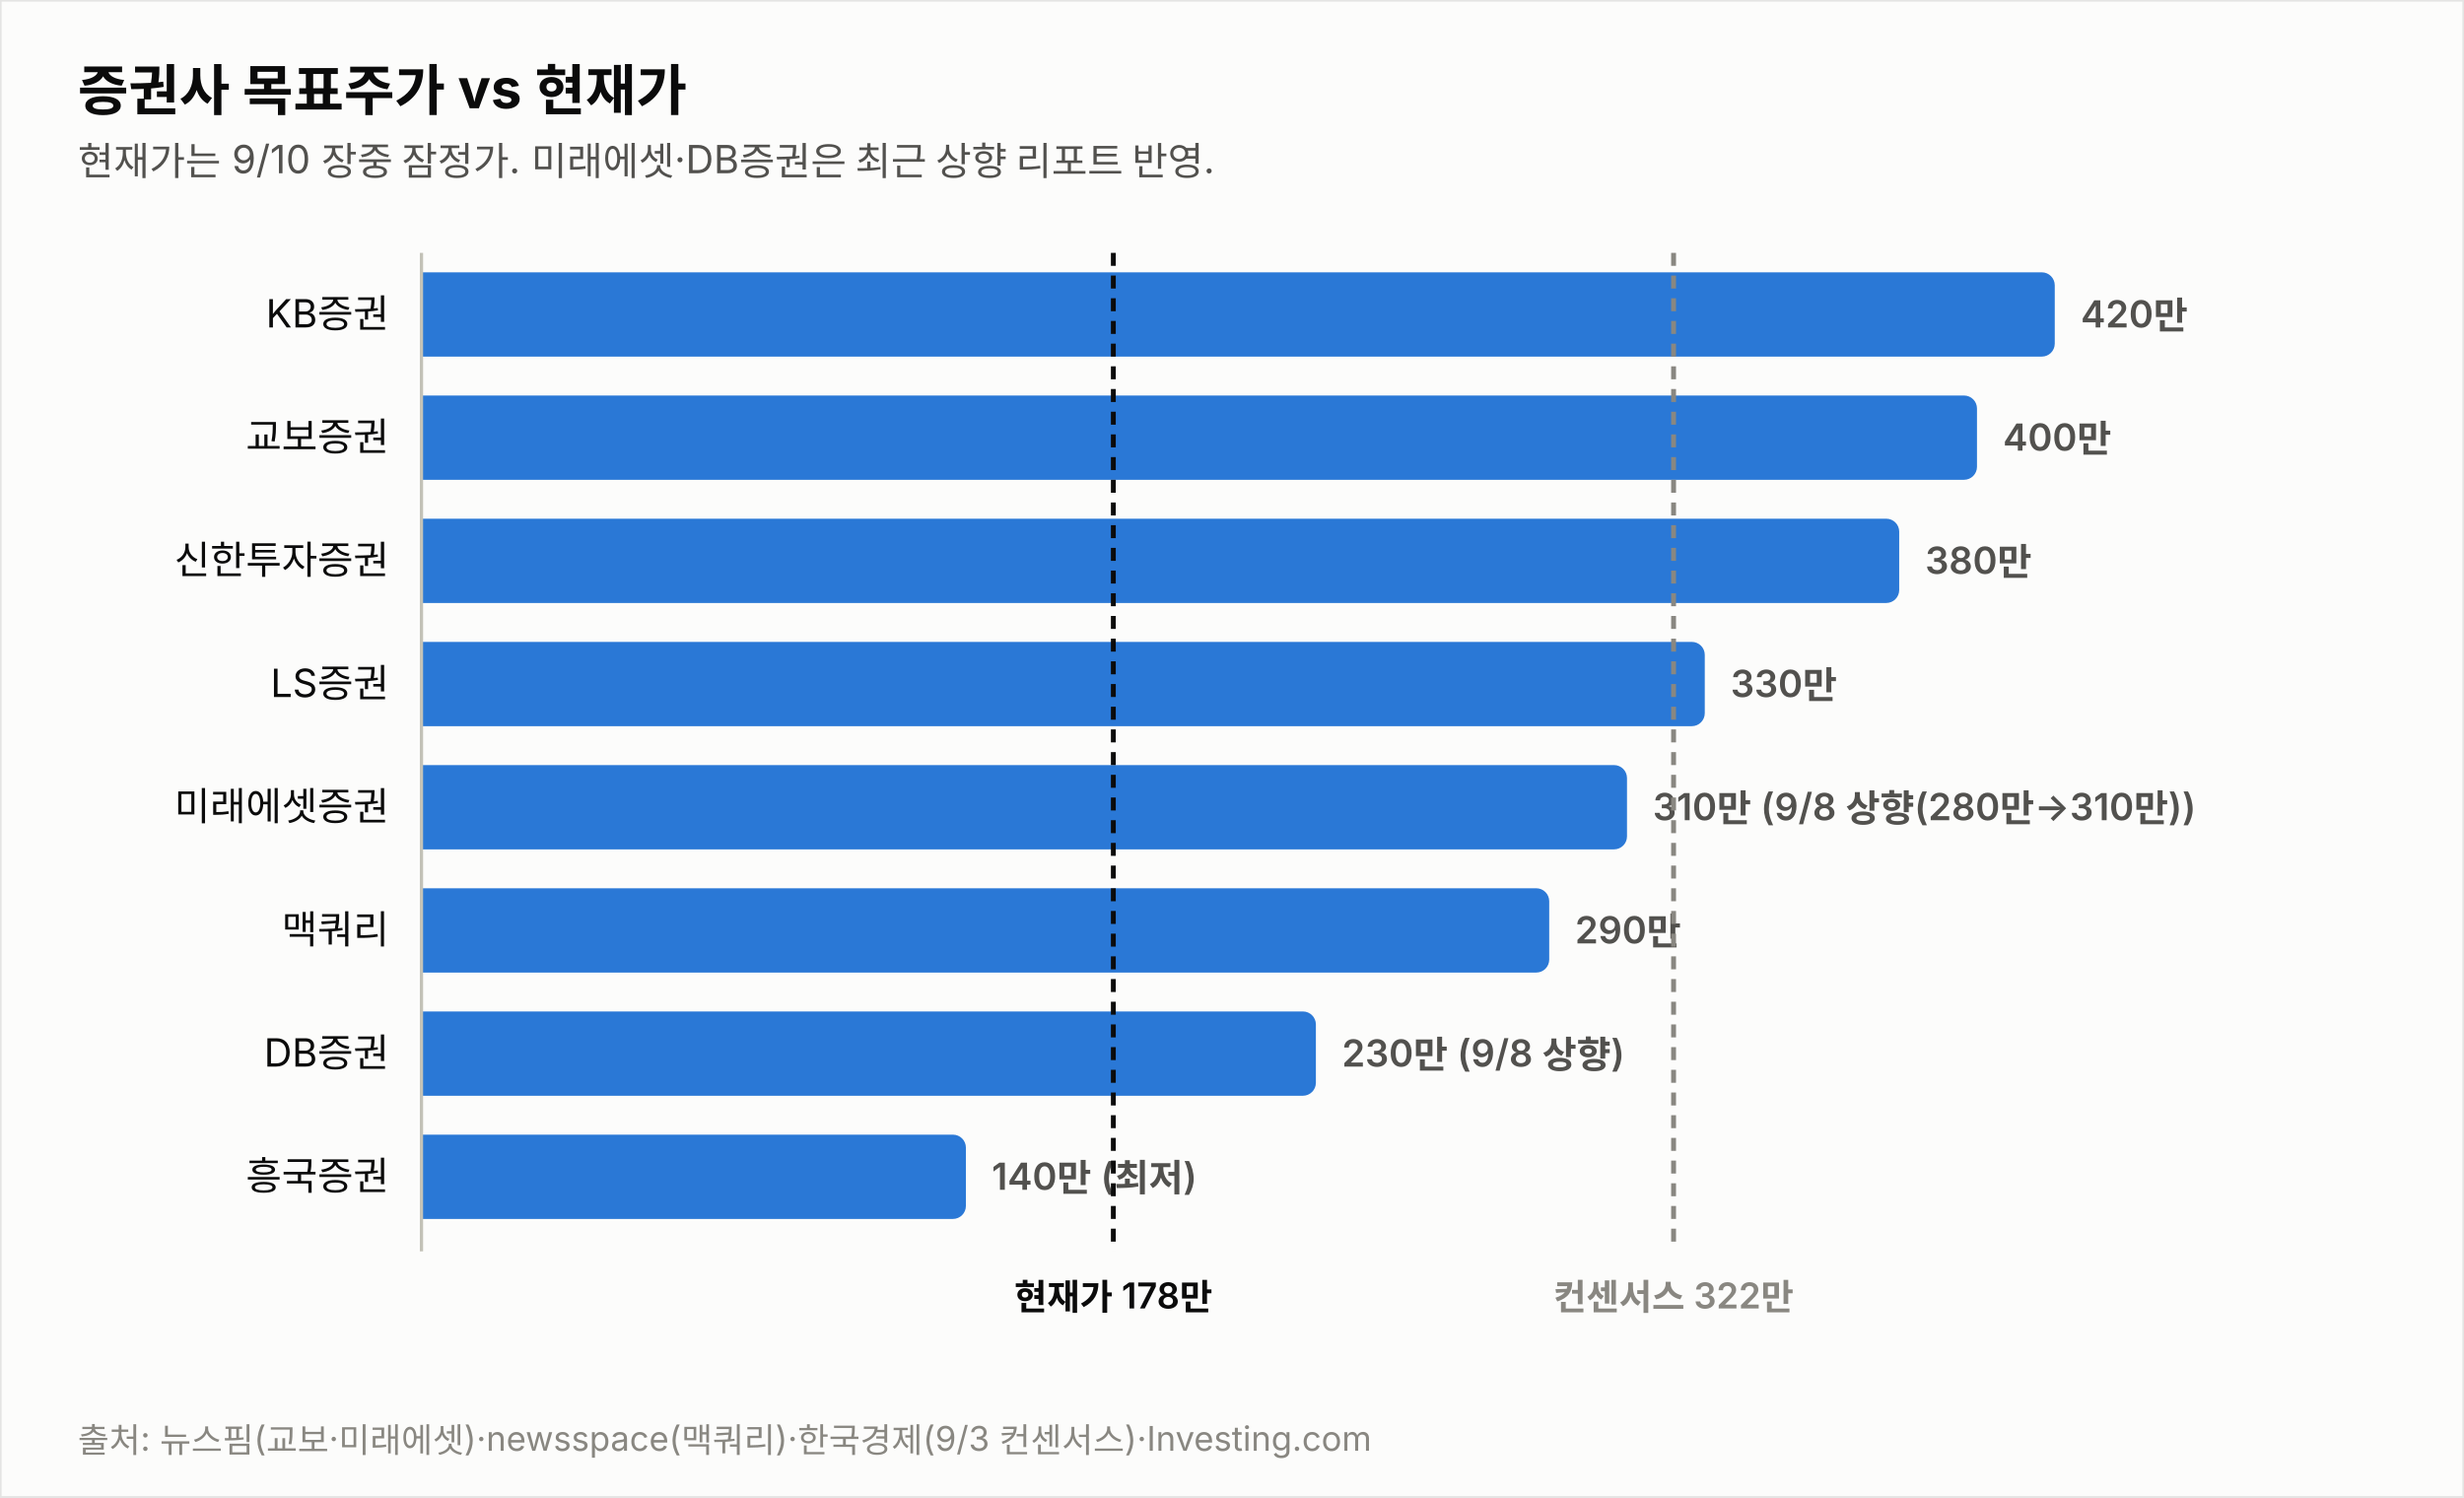
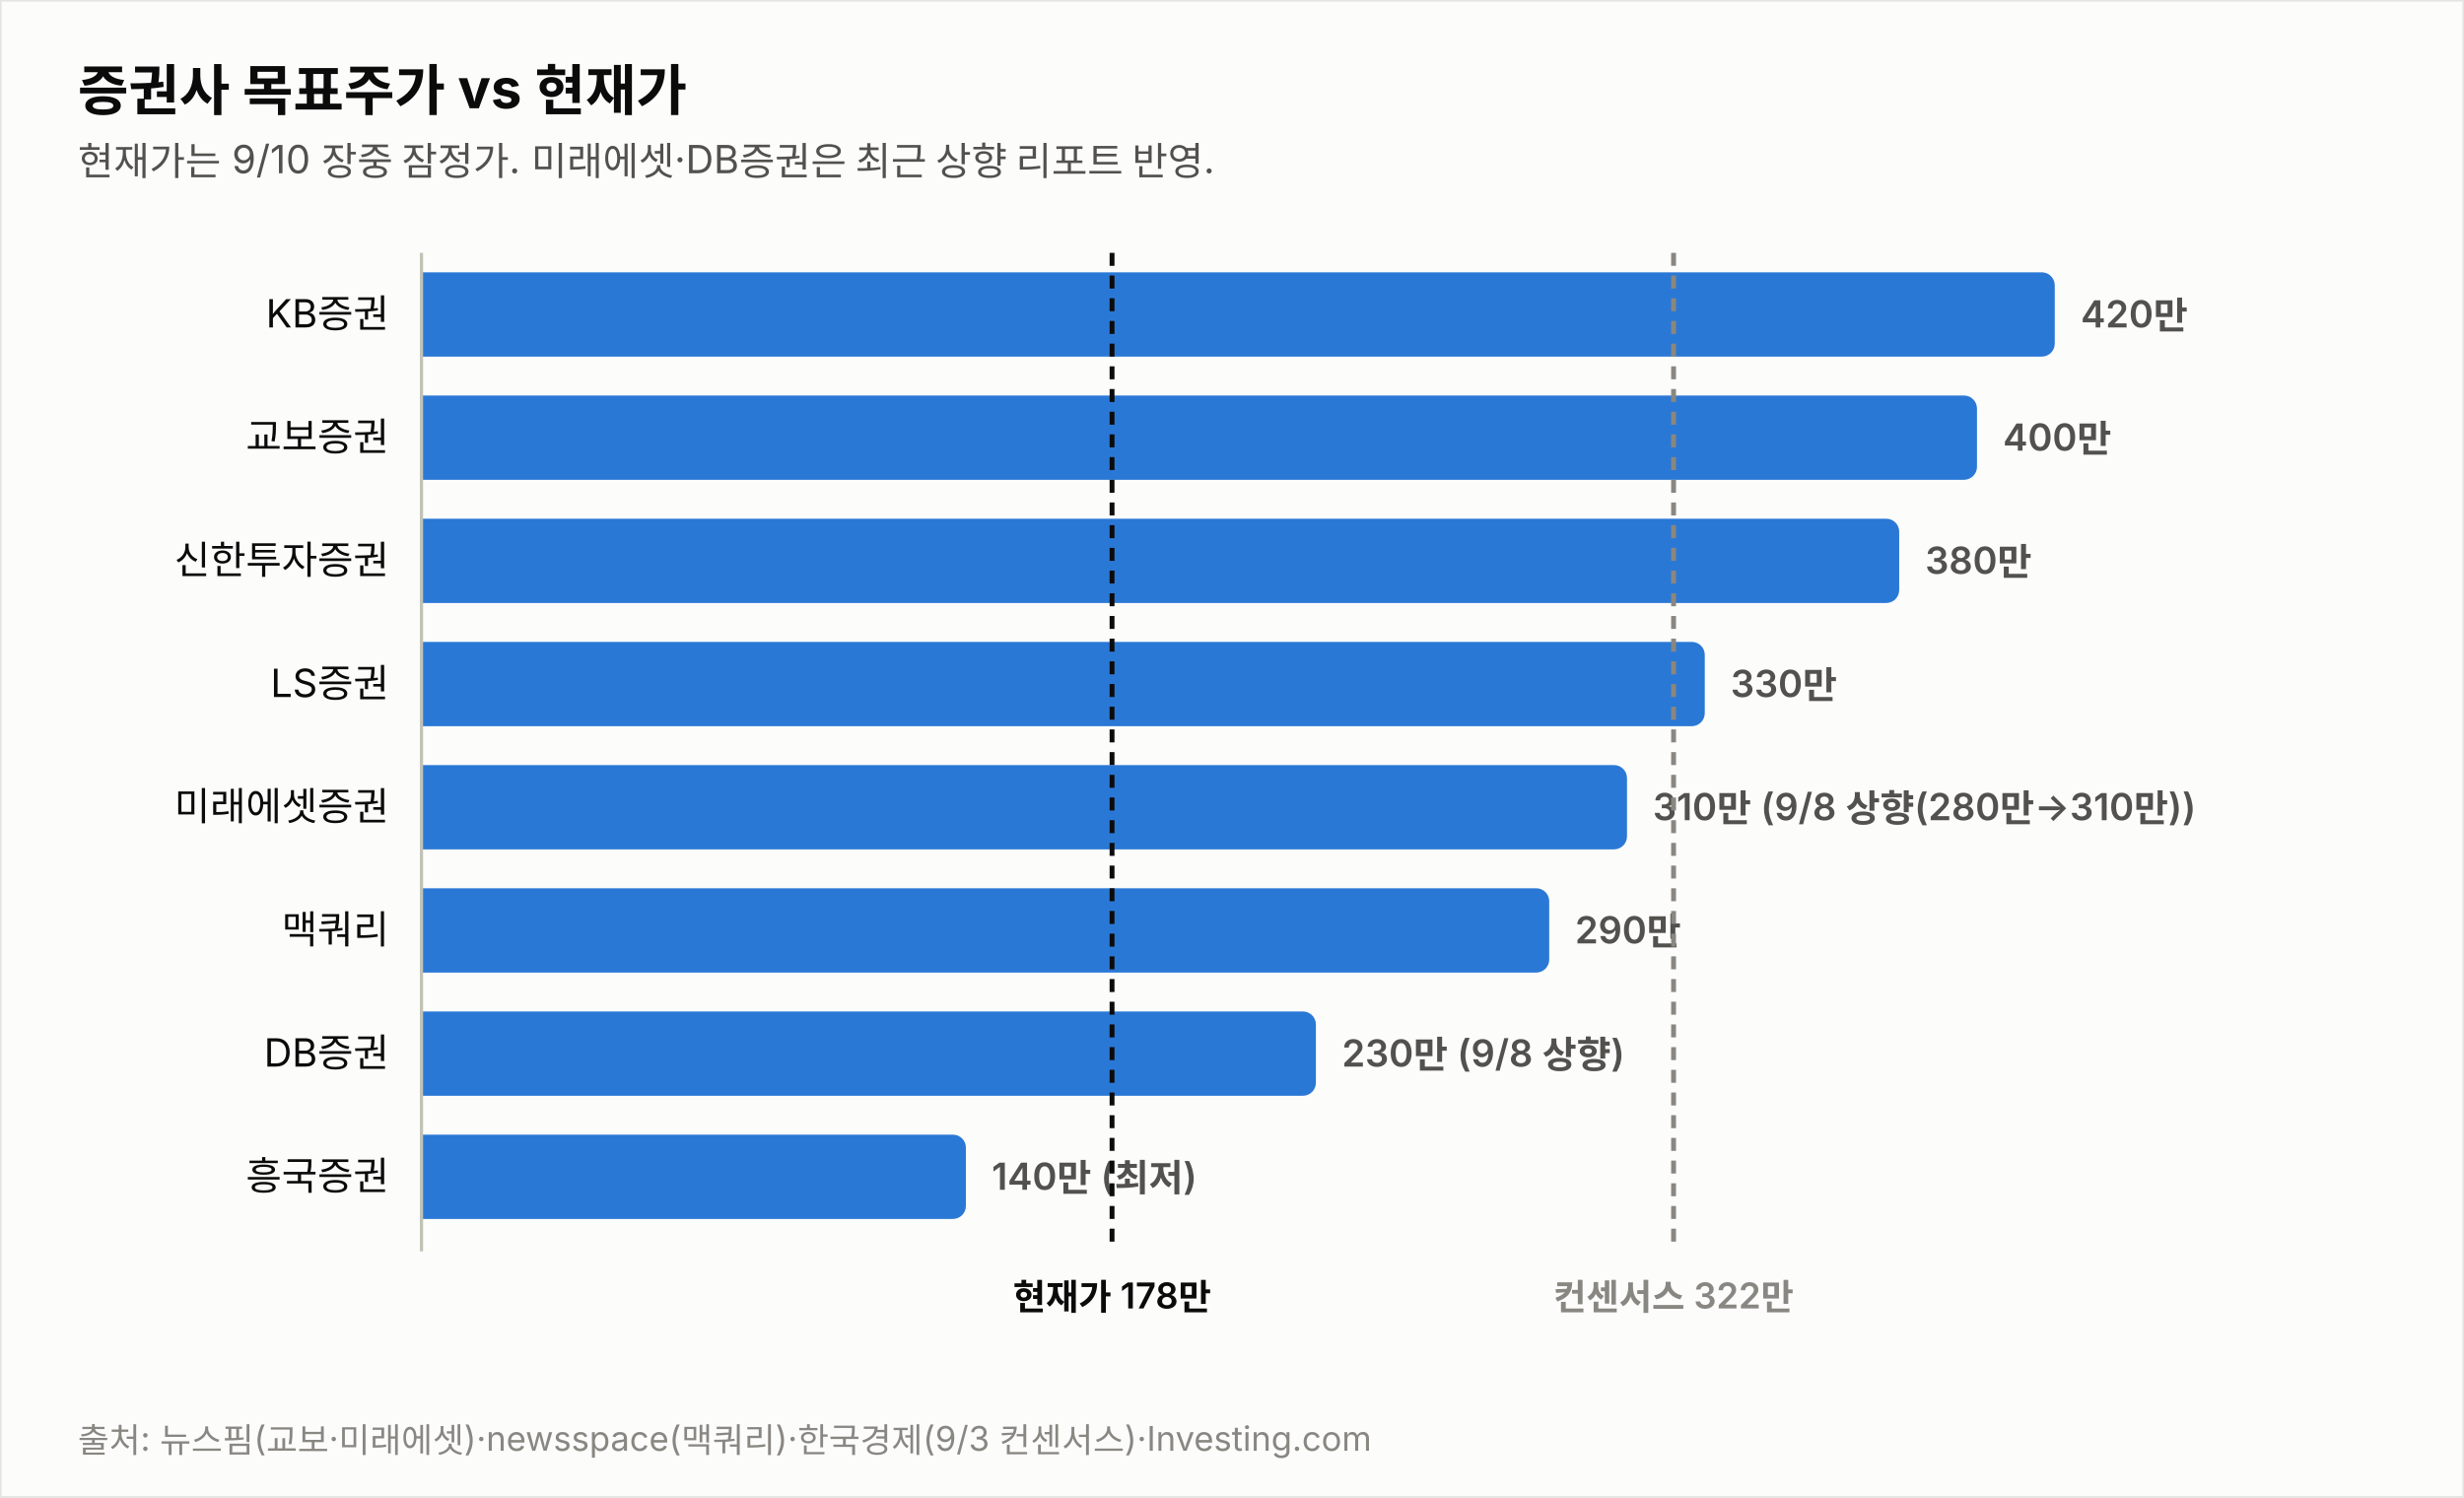
<svg xmlns="http://www.w3.org/2000/svg" width="760" height="462" viewBox="0 0 760 462" font-family="system-ui,-apple-system,&quot;Segoe UI&quot;,&quot;Malgun Gothic&quot;,&quot;Apple SD Gothic Neo&quot;,sans-serif">
  <rect width="760" height="462" fill="#fcfcfb" stroke="rgba(11,11,11,0.10)" />
  <text x="24" y="34" font-size="17" font-weight="700" fill="#0b0b0b">증권사 목표주가 vs 현재가</text>
  <text x="24" y="54" font-size="12" fill="#52514e">현재가는 9/10 장중 잠정가. 미래에셋·DB증권은 최근 상향 리포트 반영.</text>
  <text x="120" y="101.0" font-size="12" fill="#0b0b0b" text-anchor="end">KB증권</text>
  <path d="M130,84 h499.774 a4,4 0 0 1 4,4 v18 a4,4 0 0 1 -4,4 h-499.774 z" fill="#2a78d6" opacity="1.0" />
  <text x="641.8" y="101.0" font-size="11.5" font-weight="600" fill="#52514e" style="font-variant-numeric:tabular-nums">420만</text>
  <text x="120" y="139.0" font-size="12" fill="#0b0b0b" text-anchor="end">교보증권</text>
  <path d="M130,122 h475.784 a4,4 0 0 1 4,4 v18 a4,4 0 0 1 -4,4 h-475.784 z" fill="#2a78d6" opacity="1.0" />
  <text x="617.8" y="139.0" font-size="11.5" font-weight="600" fill="#52514e" style="font-variant-numeric:tabular-nums">400만</text>
  <text x="120" y="177.0" font-size="12" fill="#0b0b0b" text-anchor="end">신한투자증권</text>
  <path d="M130,160 h451.795 a4,4 0 0 1 4,4 v18 a4,4 0 0 1 -4,4 h-451.795 z" fill="#2a78d6" opacity="1.0" />
  <text x="593.8" y="177.0" font-size="11.5" font-weight="600" fill="#52514e" style="font-variant-numeric:tabular-nums">380만</text>
  <text x="120" y="215.0" font-size="12" fill="#0b0b0b" text-anchor="end">LS증권</text>
  <path d="M130,198 h391.822 a4,4 0 0 1 4,4 v18 a4,4 0 0 1 -4,4 h-391.822 z" fill="#2a78d6" opacity="1.0" />
  <text x="533.8" y="215.0" font-size="11.5" font-weight="600" fill="#52514e" style="font-variant-numeric:tabular-nums">330만</text>
  <text x="120" y="253.0" font-size="12" fill="#0b0b0b" text-anchor="end">미래에셋증권</text>
  <path d="M130,236 h367.833 a4,4 0 0 1 4,4 v18 a4,4 0 0 1 -4,4 h-367.833 z" fill="#2a78d6" opacity="1.0" />
  <text x="509.8" y="253.0" font-size="11.5" font-weight="600" fill="#52514e" style="font-variant-numeric:tabular-nums">310만 (9/8 상향(280만→310만))</text>
  <text x="120" y="291.0" font-size="12" fill="#0b0b0b" text-anchor="end">맥쿼리</text>
  <path d="M130,274 h343.844 a4,4 0 0 1 4,4 v18 a4,4 0 0 1 -4,4 h-343.844 z" fill="#2a78d6" opacity="1.0" />
  <text x="485.8" y="291.0" font-size="11.5" font-weight="600" fill="#52514e" style="font-variant-numeric:tabular-nums">290만</text>
  <text x="120" y="329.0" font-size="12" fill="#0b0b0b" text-anchor="end">DB증권</text>
  <path d="M130,312 h271.876 a4,4 0 0 1 4,4 v18 a4,4 0 0 1 -4,4 h-271.876 z" fill="#2a78d6" opacity="1.0" />
  <text x="413.9" y="329.0" font-size="11.5" font-weight="600" fill="#52514e" style="font-variant-numeric:tabular-nums">230만 (9/8 상향)</text>
  <text x="120" y="367.0" font-size="12" fill="#0b0b0b" text-anchor="end">흥국증권</text>
  <path d="M130,350 h163.925 a4,4 0 0 1 4,4 v18 a4,4 0 0 1 -4,4 h-163.925 z" fill="#2a78d6" opacity="1.0" />
  <text x="305.9" y="367.0" font-size="11.5" font-weight="600" fill="#52514e" style="font-variant-numeric:tabular-nums">140만 (최저)</text>
  <line x1="130" y1="78" x2="130" y2="386" stroke="#c3c2b7" stroke-width="1" />
-   <line x1="343.4" y1="78" x2="343.4" y2="386" stroke="#0b0b0b" stroke-width="1.5" stroke-dasharray="4 3" />
-   <text x="343.4" y="404" font-size="11" font-weight="600" fill="#0b0b0b" text-anchor="middle">현재가 178만</text>
+   <line x1="343.0" y1="78" x2="343.0" y2="386" stroke="#0b0b0b" stroke-width="1.5" stroke-dasharray="4 3" />
+   <text x="343.0" y="404" font-size="11" font-weight="600" fill="#0b0b0b" text-anchor="middle">현재가 178만</text>
  <line x1="516.2" y1="78" x2="516.2" y2="386" stroke="#898781" stroke-width="1.5" stroke-dasharray="4 3" />
  <text x="516.2" y="404" font-size="11" font-weight="600" fill="#898781" text-anchor="middle">컨센서스 322만</text>
  <text x="24" y="448" font-size="10.5" fill="#898781">출처: 뉴스핌(교보·미래에셋)·newsspace(맥쿼리)·한국경제(9/3 컨센서스)·Investing.com</text>
</svg>
